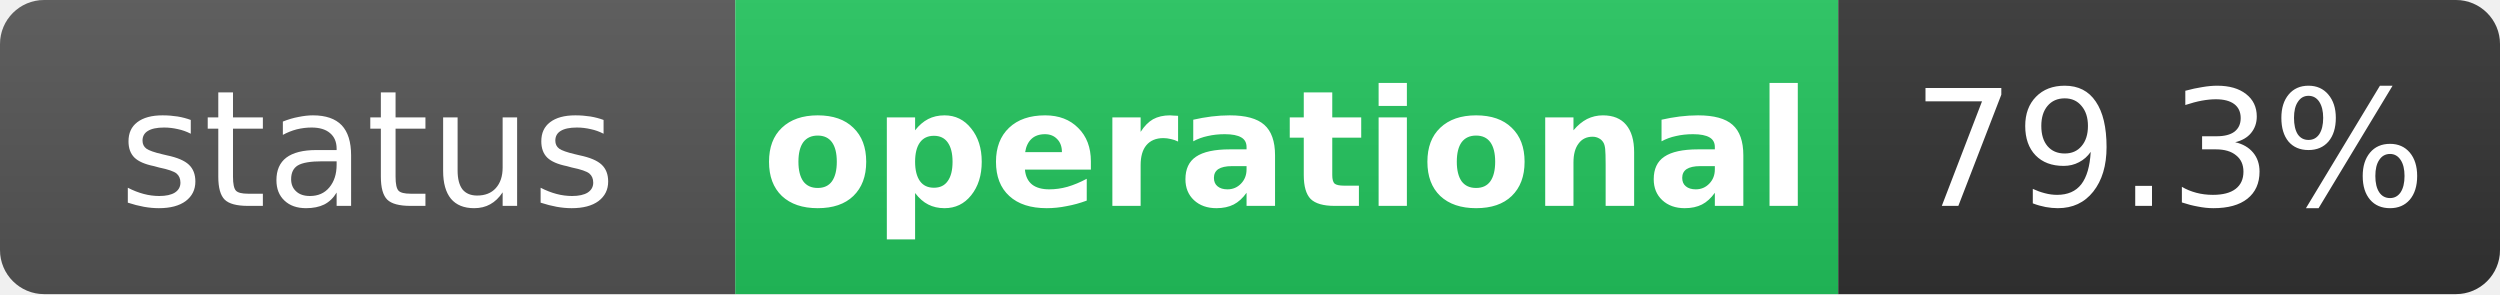
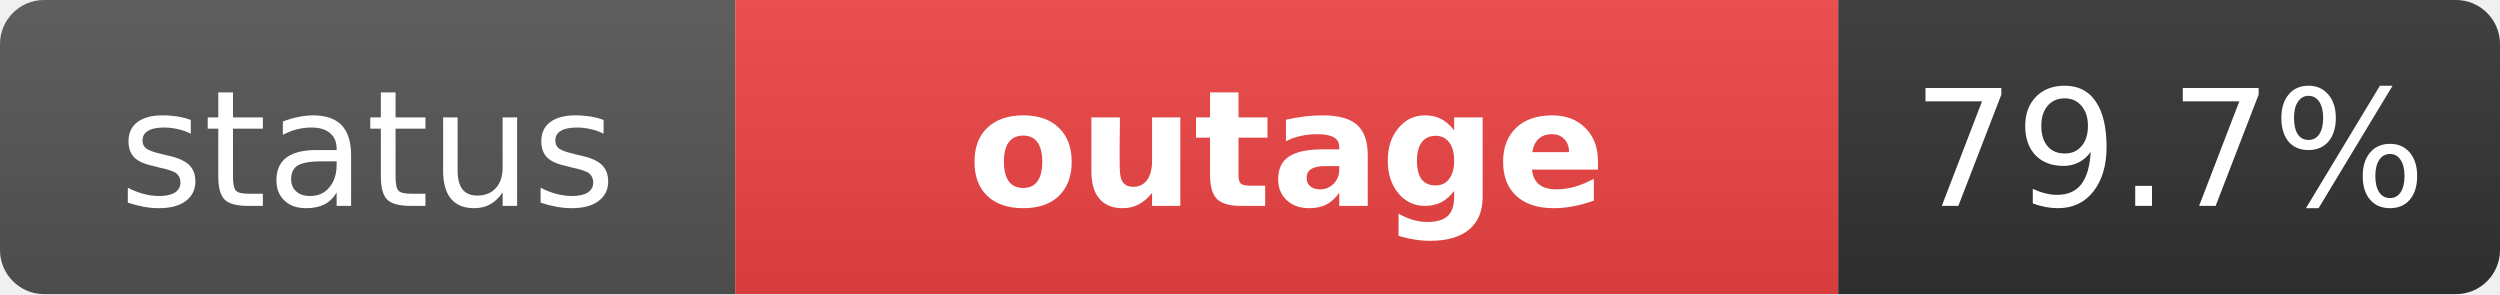
- <svg xmlns="http://www.w3.org/2000/svg" width="170" height="20" role="img" aria-label="status: operational">
+ <svg xmlns="http://www.w3.org/2000/svg" width="170" height="20" role="img" aria-label="status: outage">
  <linearGradient id="s" x2="0" y2="100%">
    <stop offset="0" stop-color="#bbb" stop-opacity=".1" />
    <stop offset="1" stop-opacity=".1" />
  </linearGradient>
  <clipPath id="r">
    <rect width="170" height="20" rx="3" fill="#fff" />
  </clipPath>
  <g clip-path="url(#r)">
    <rect width="50" height="20" fill="#555" />
-     <rect x="50" width="75" height="20" fill="#22c55e" />
+     <rect x="50" width="75" height="20" fill="#ef4444" />
    <rect x="125" width="45" height="20" fill="#333" />
    <rect width="170" height="20" fill="url(#s)" />
  </g>
  <g fill="#fff" text-anchor="middle" font-family="Verdana,Geneva,DejaVu Sans,sans-serif" text-rendering="geometricPrecision" font-size="11">
    <text x="25" y="14" fill="#fff">status</text>
-     <text x="87.5" y="14" fill="#fff" font-weight="bold">operational</text>
-     <text x="147.5" y="14" fill="#fff">79.3%</text>
+     <text x="87.5" y="14" fill="#fff" font-weight="bold">outage</text>
+     <text x="147.5" y="14" fill="#fff">79.7%</text>
  </g>
</svg>
